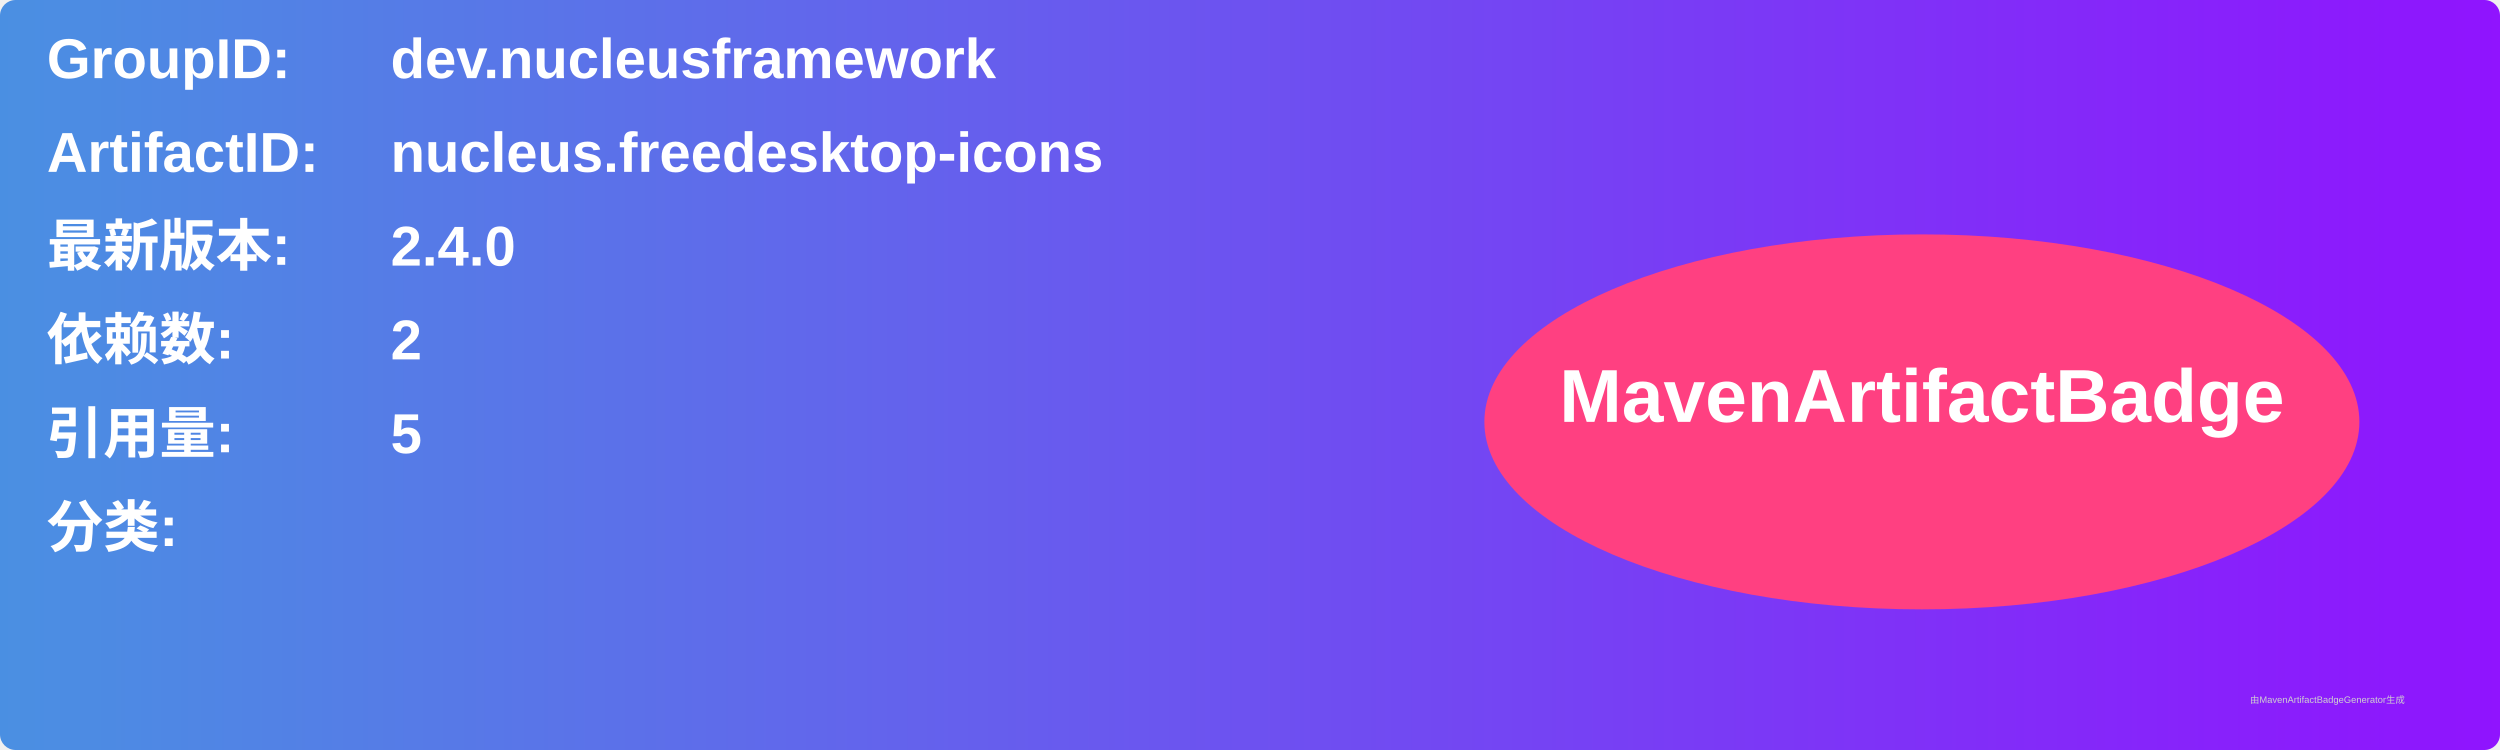
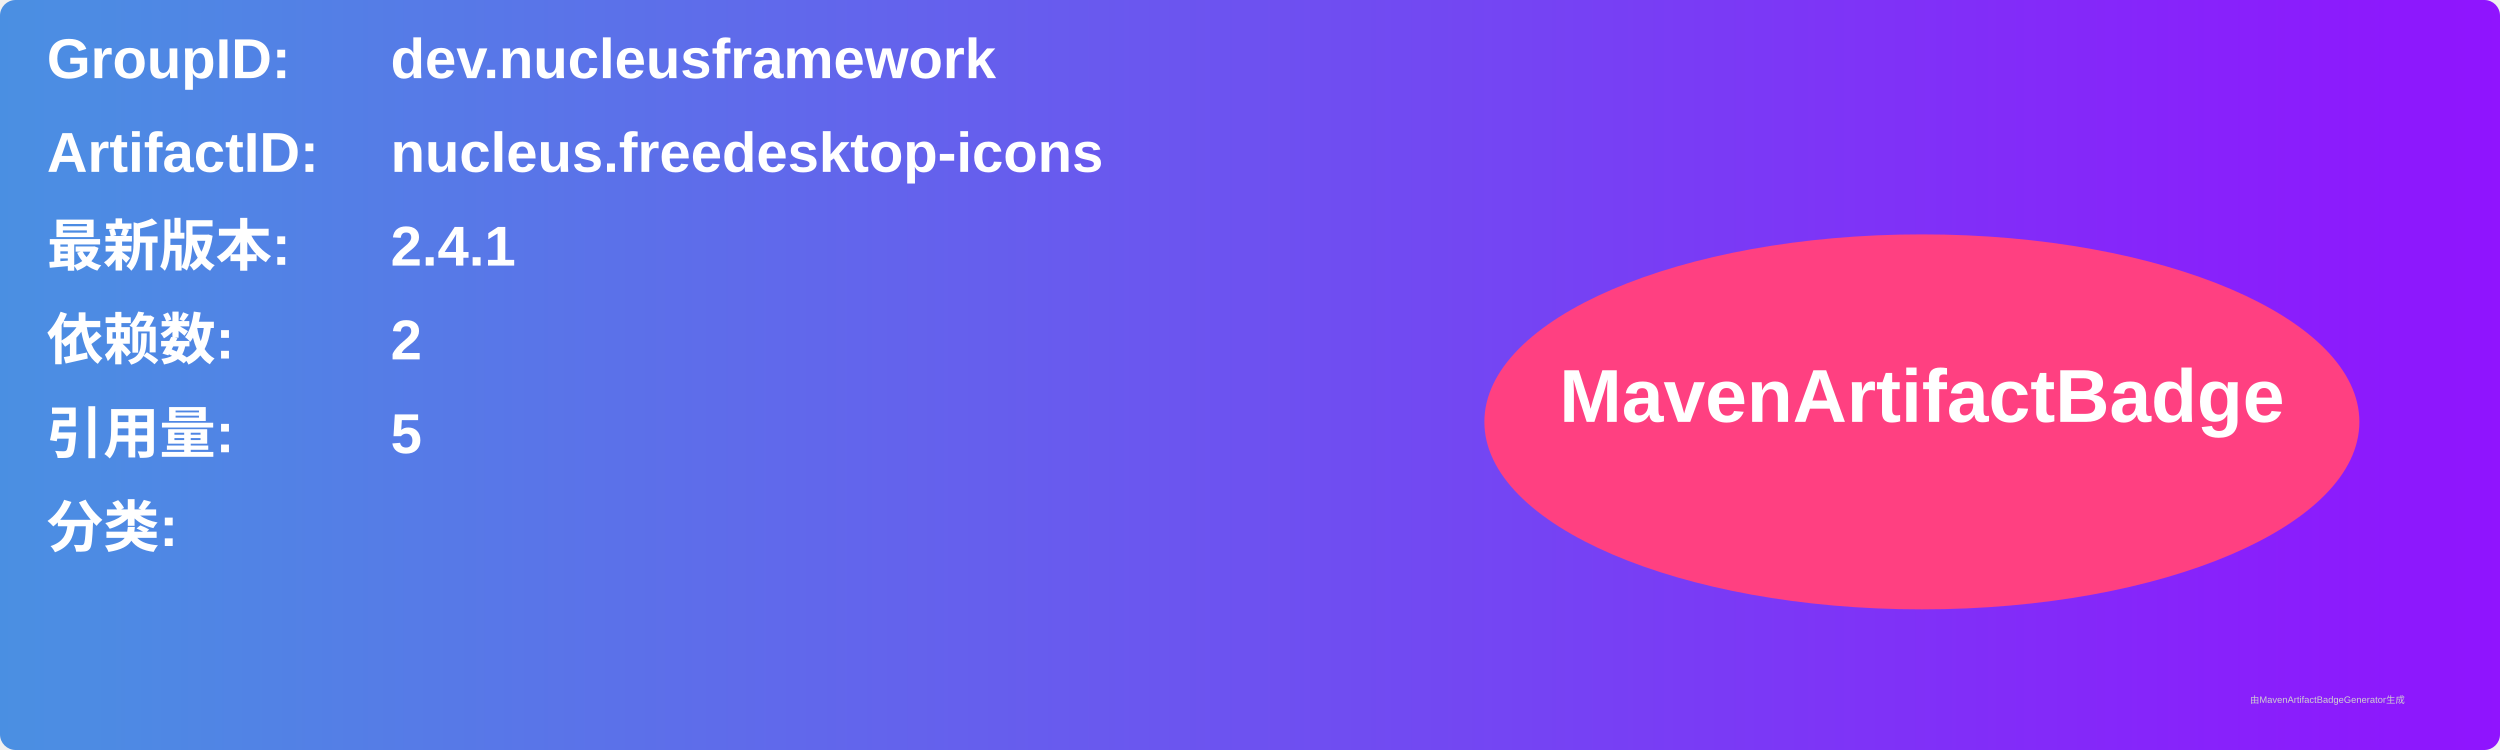
<svg xmlns="http://www.w3.org/2000/svg" width="800" height="240" viewBox="0 0 800 240">
  <linearGradient id="grad" x1="0%" y1="0%" x2="100%" y2="0%">
    <stop offset="0%" stop-color="#4a90e2" />
    <stop offset="100%" stop-color="#9013fe" />
  </linearGradient>
  <rect width="100%" height="100%" rx="5" ry="5" fill="url(#grad)" />
  <g transform="translate(15, 15)">
    <text x="0" y="10" font-family="Arial" font-size="18" fill="white" font-weight="bold" width="260">GroupID:</text>
    <text x="110" y="10" font-family="Arial" font-size="18" fill="white" font-weight="bold" width="460">dev.nucleusframework</text>
    <text x="0" y="40" font-family="Arial" font-size="18" fill="white" font-weight="bold" width="260">ArtifactID:</text>
    <text x="110" y="40" font-family="Arial" font-size="18" fill="white" font-weight="bold" width="460">nucleus.freedesktop-icons</text>
    <text x="0" y="70" font-family="Arial" font-size="18" fill="white" font-weight="bold">最新版本:</text>
    <text x="110" y="70" font-family="Arial" font-size="18" fill="white" font-weight="bold">
-       <tspan font-weight="bold">2.4.0</tspan>
+       <tspan font-weight="bold">2.4.1</tspan>
    </text>
    <text x="0" y="100" font-family="Arial" font-size="18" fill="white" font-weight="bold">依赖数: </text>
    <text x="110" y="100" font-family="Arial" font-size="18" fill="white">
      <tspan font-weight="bold">2</tspan>
    </text>
    <text x="0" y="130" font-family="Arial" font-size="18" fill="white" font-weight="bold">引用量: </text>
    <text x="110" y="130" font-family="Arial" font-size="18" fill="white">
      <tspan font-weight="bold">5</tspan>
    </text>
    <text x="0" y="160" font-family="Arial" font-size="18" fill="white" font-weight="bold">分类:</text>
    <text x="10" y="190" font-family="Arial" font-size="10" fill="white">
      <tspan font-weight="bold" />
    </text>
    <ellipse cx="600" cy="120" rx="140" ry="60" fill="#ff4081" />
    <text x="600" y="120" text-anchor="middle" font-family="Arial" font-size="24" fill="white" font-weight="bold">MavenArtifactBadge</text>
  </g>
  <text x="720" y="225" font-family="Arial" font-size="3" fill="#d0d0d0">由MavenArtifactBadgeGenerator生成</text>
</svg>
